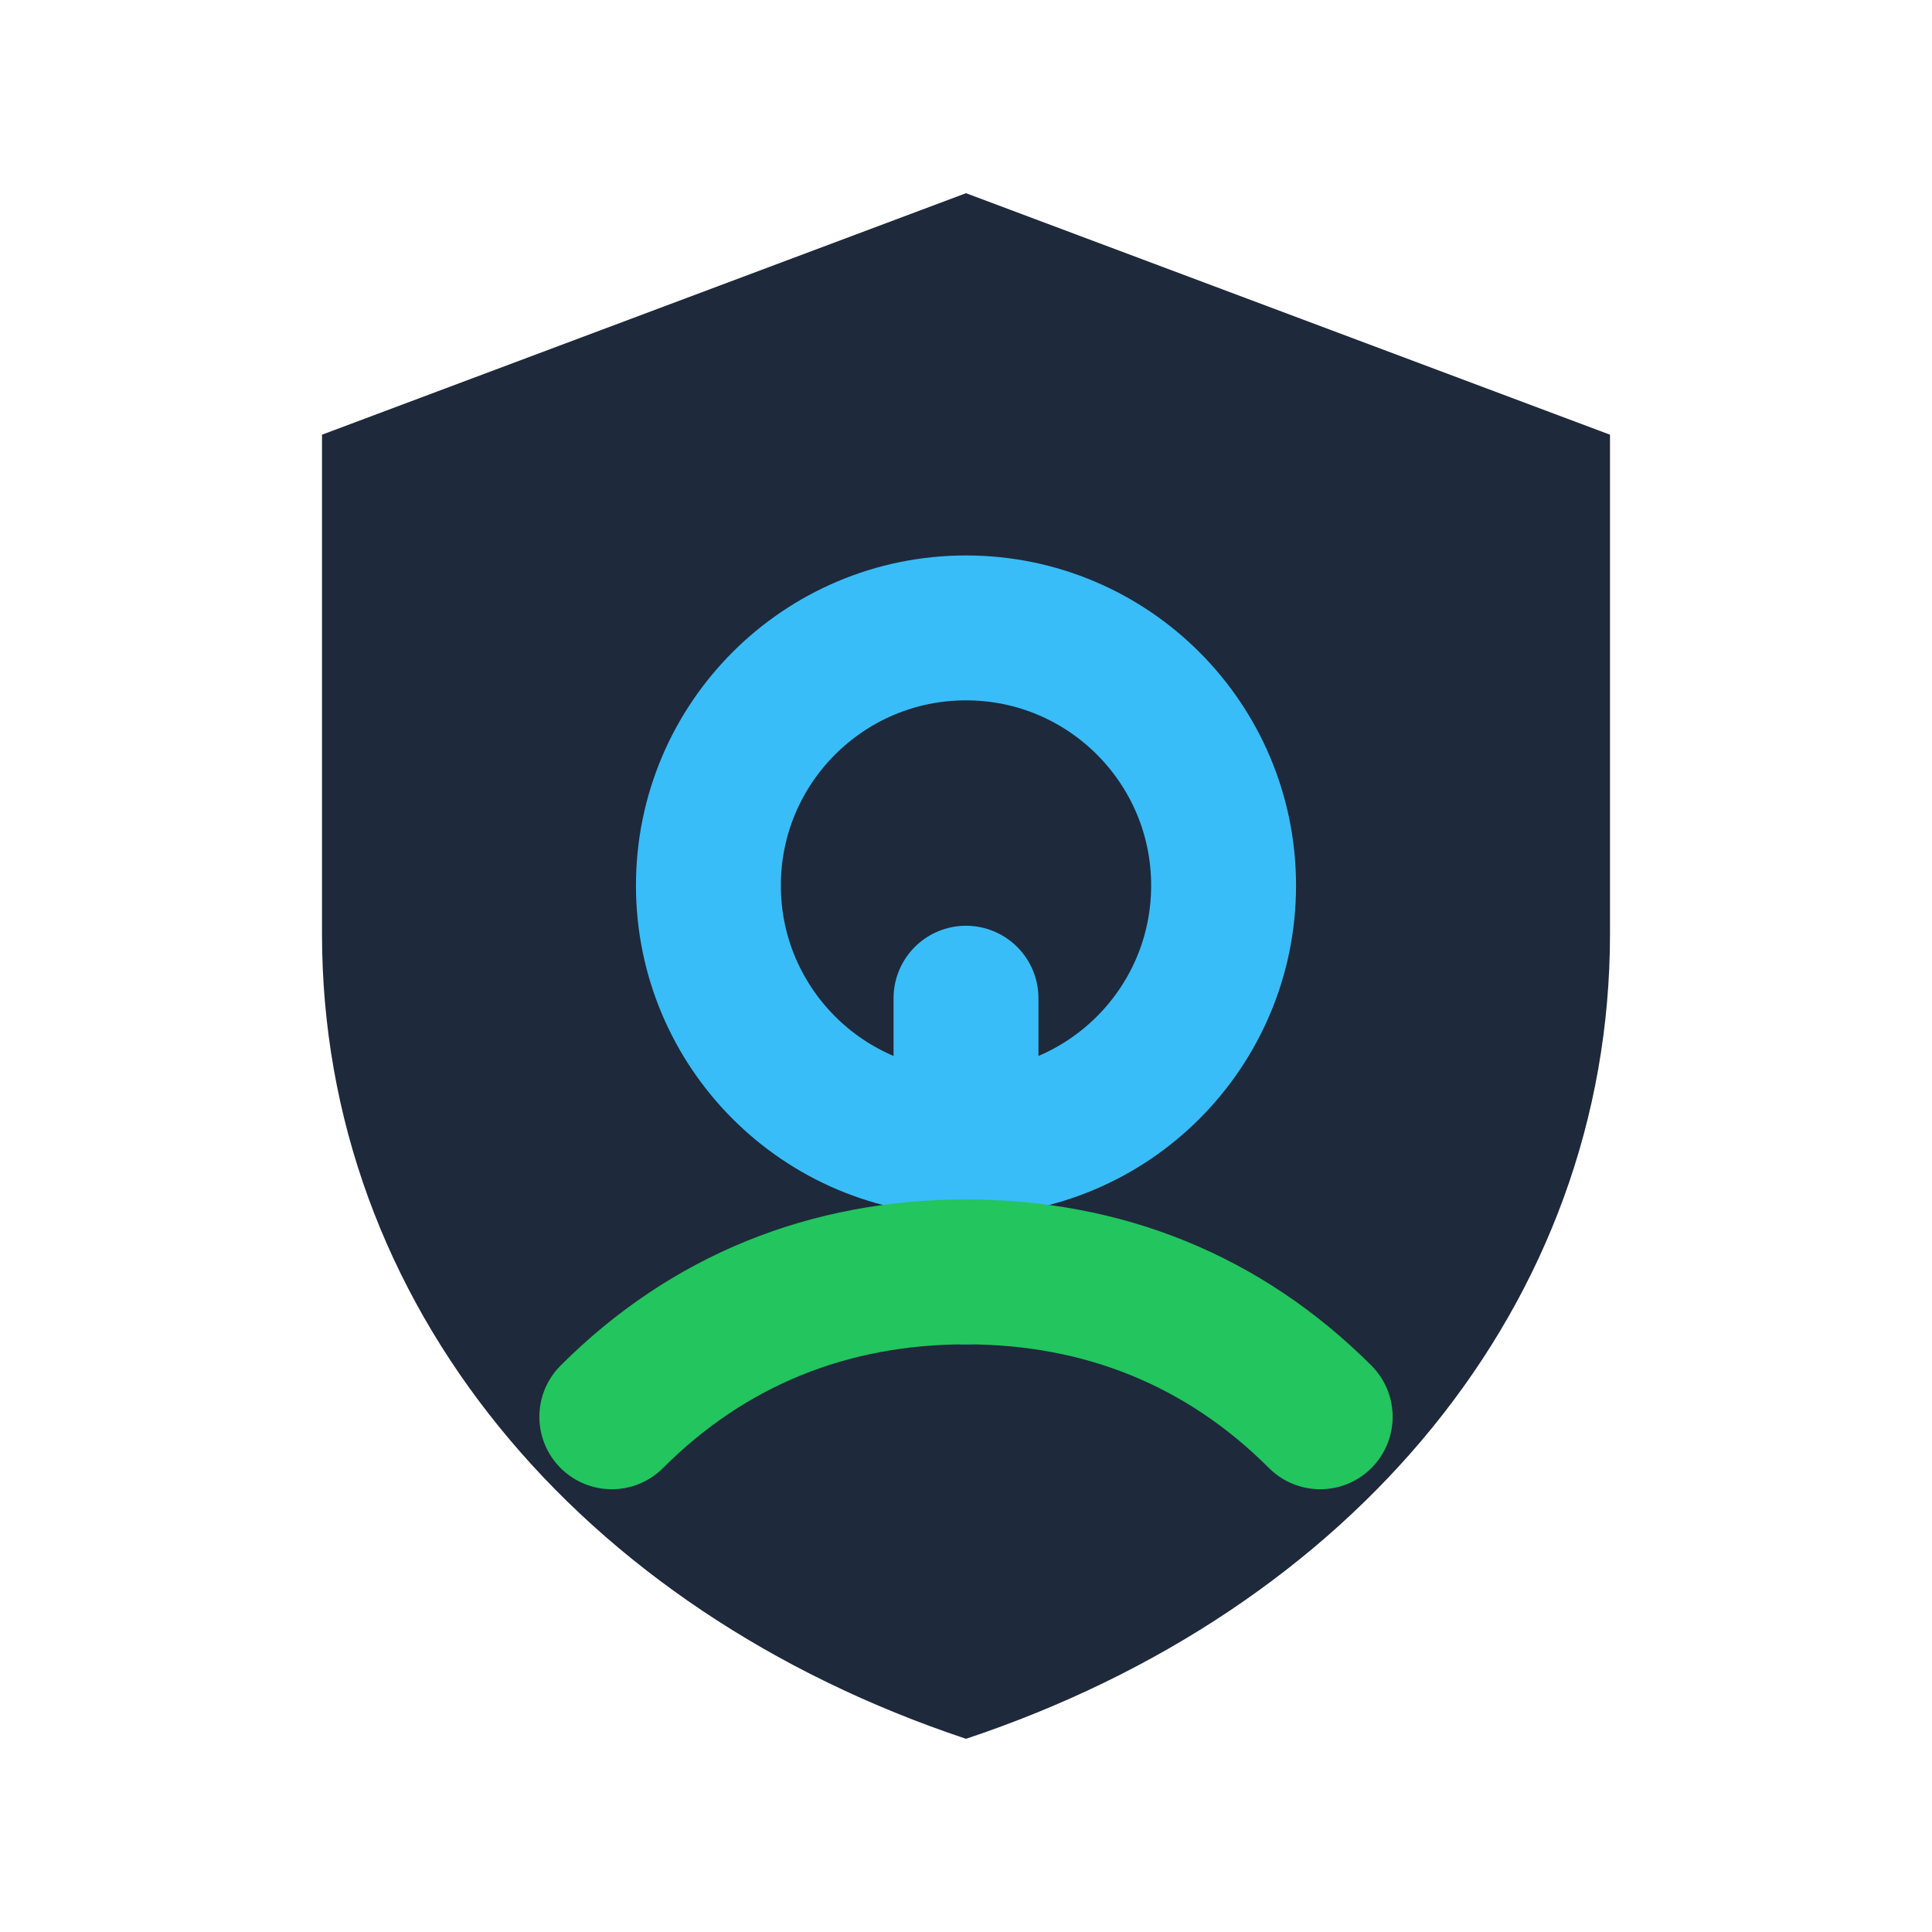
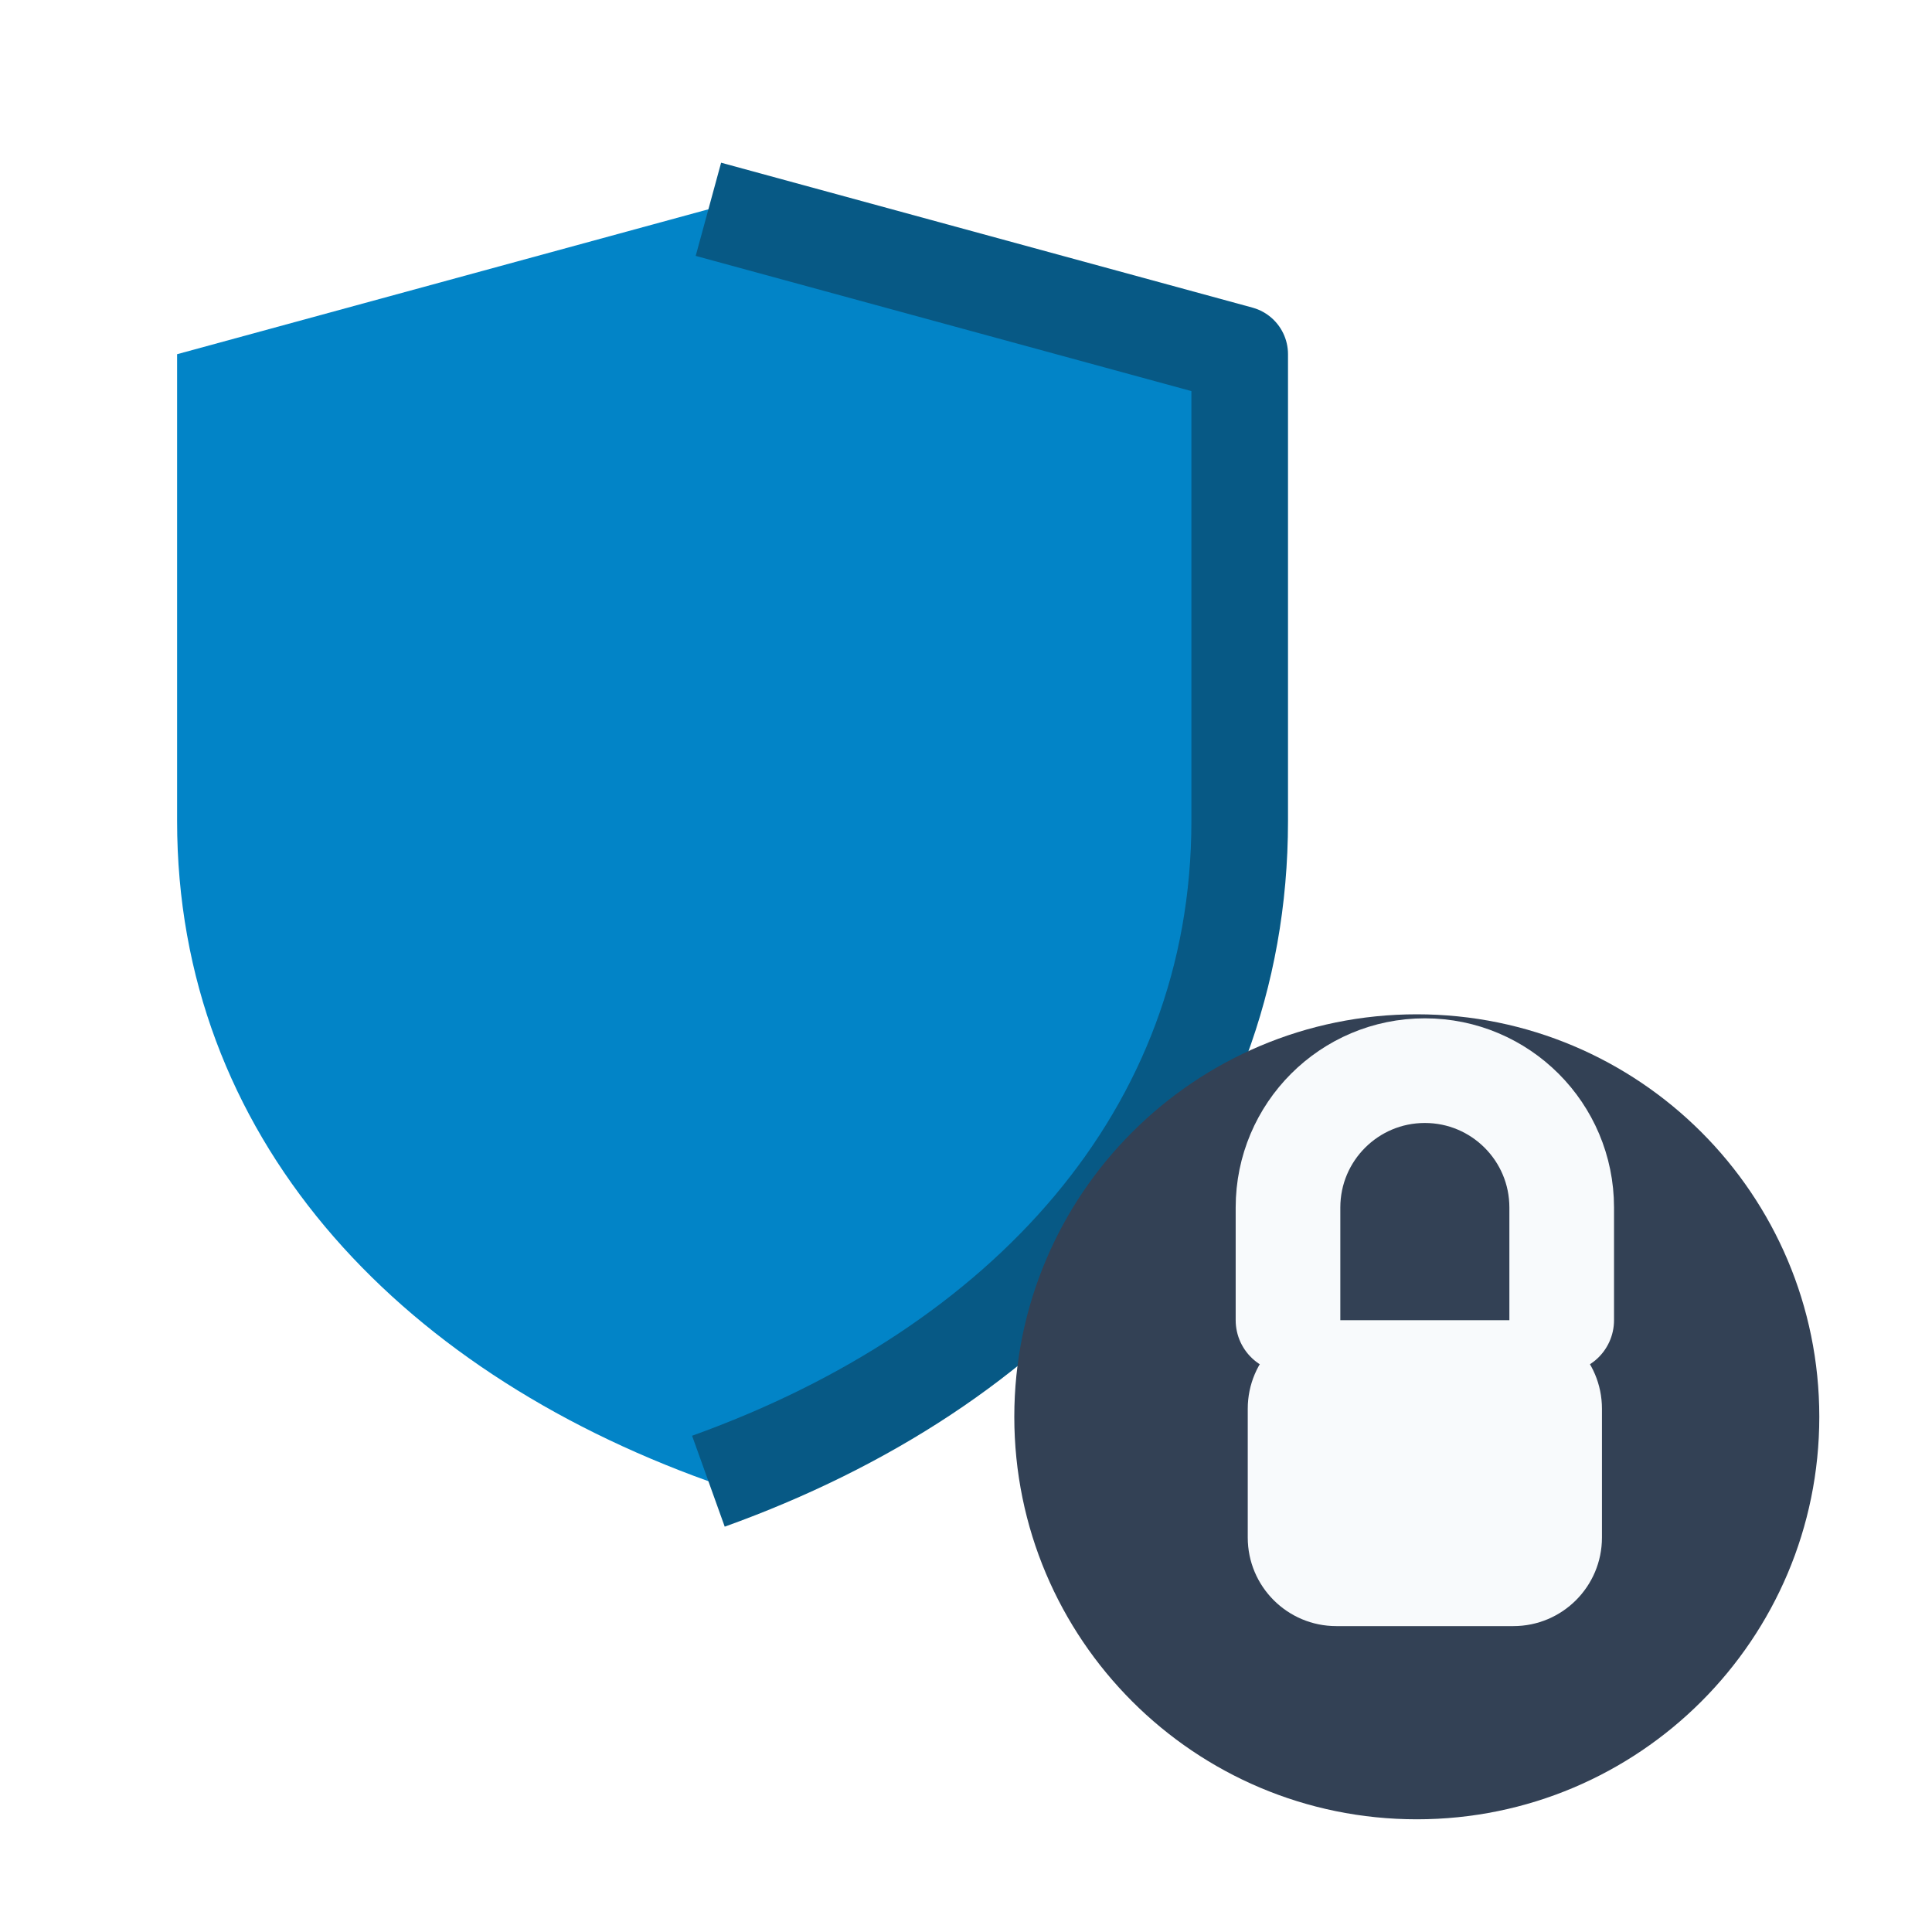
<svg xmlns="http://www.w3.org/2000/svg" viewBox="0 0 24 24" width="24" height="24">
-   <path d="M12 2.4 20 5.4v6.2c0 4.6-3.2 8.4-8 10-4.8-1.6-8-5.4-8-10V5.4Z" fill="#1e293b" />
-   <circle cx="12" cy="11" r="3.2" fill="none" stroke="#38bdf8" stroke-width="1.8" />
-   <path d="M12 12.4v3.4" stroke="#38bdf8" stroke-width="1.8" stroke-linecap="round" />
-   <path d="M7.6 17.6c1.2-1.2 2.7-1.8 4.4-1.8s3.2.6 4.4 1.8" fill="none" stroke="#22c55e" stroke-width="1.8" stroke-linecap="round" />
+   <path d="M8.8 2.6 15.4 4.4v5.8c0 3.9-2.7 6.8-6.6 8.2-3.9-1.4-6.6-4.3-6.6-8.2V4.4Z" fill="#0284c7" />
+   <path d="M8.8 2.6 15.4 4.4v5.8c0 3.9-2.7 6.8-6.6 8.2" fill="none" stroke="#075985" stroke-width="1.2" stroke-linejoin="round" />
+   <circle cx="17.6" cy="17.6" r="5" fill="#334155" />
+   <path d="M16 16.4V15a1.7 1.7 0 0 1 3.4 0v1.4" fill="none" stroke="#f8fafc" stroke-width="1.3" stroke-linecap="round" />
+   <rect x="15.5" y="16.4" width="4.4" height="3.8" rx="1.1" fill="#f8fafc" />
</svg>
